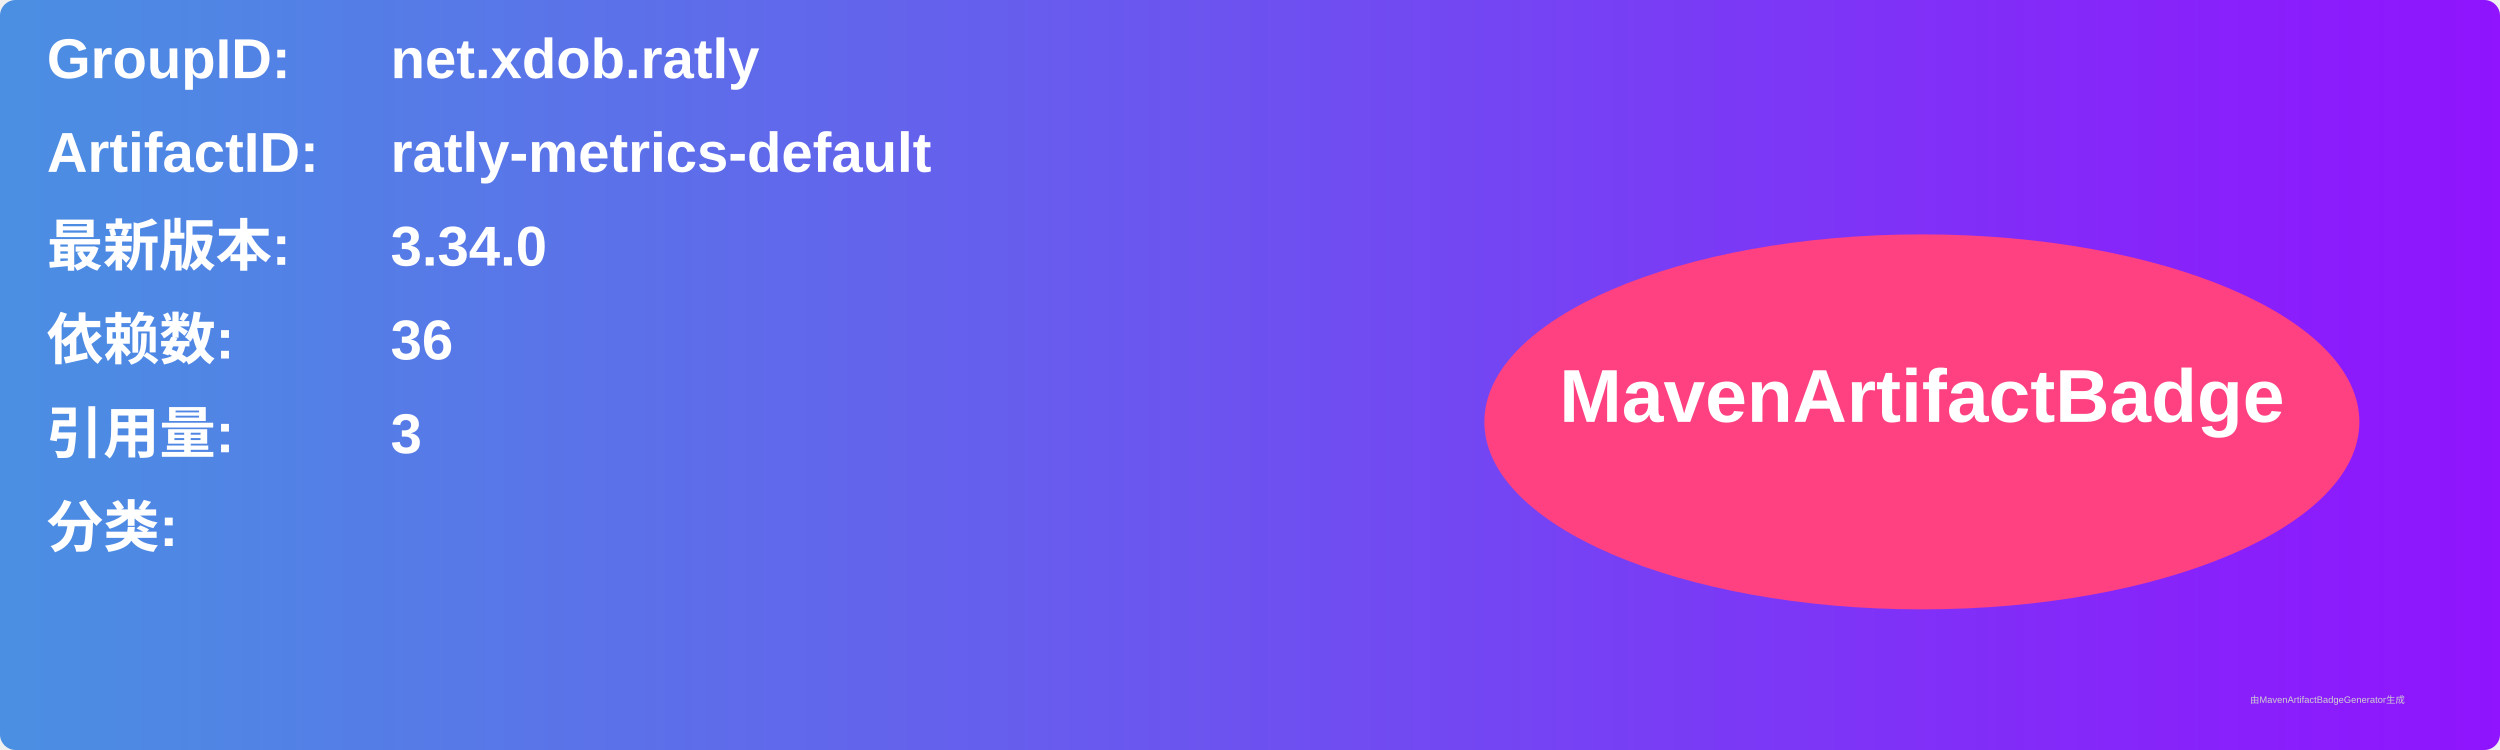
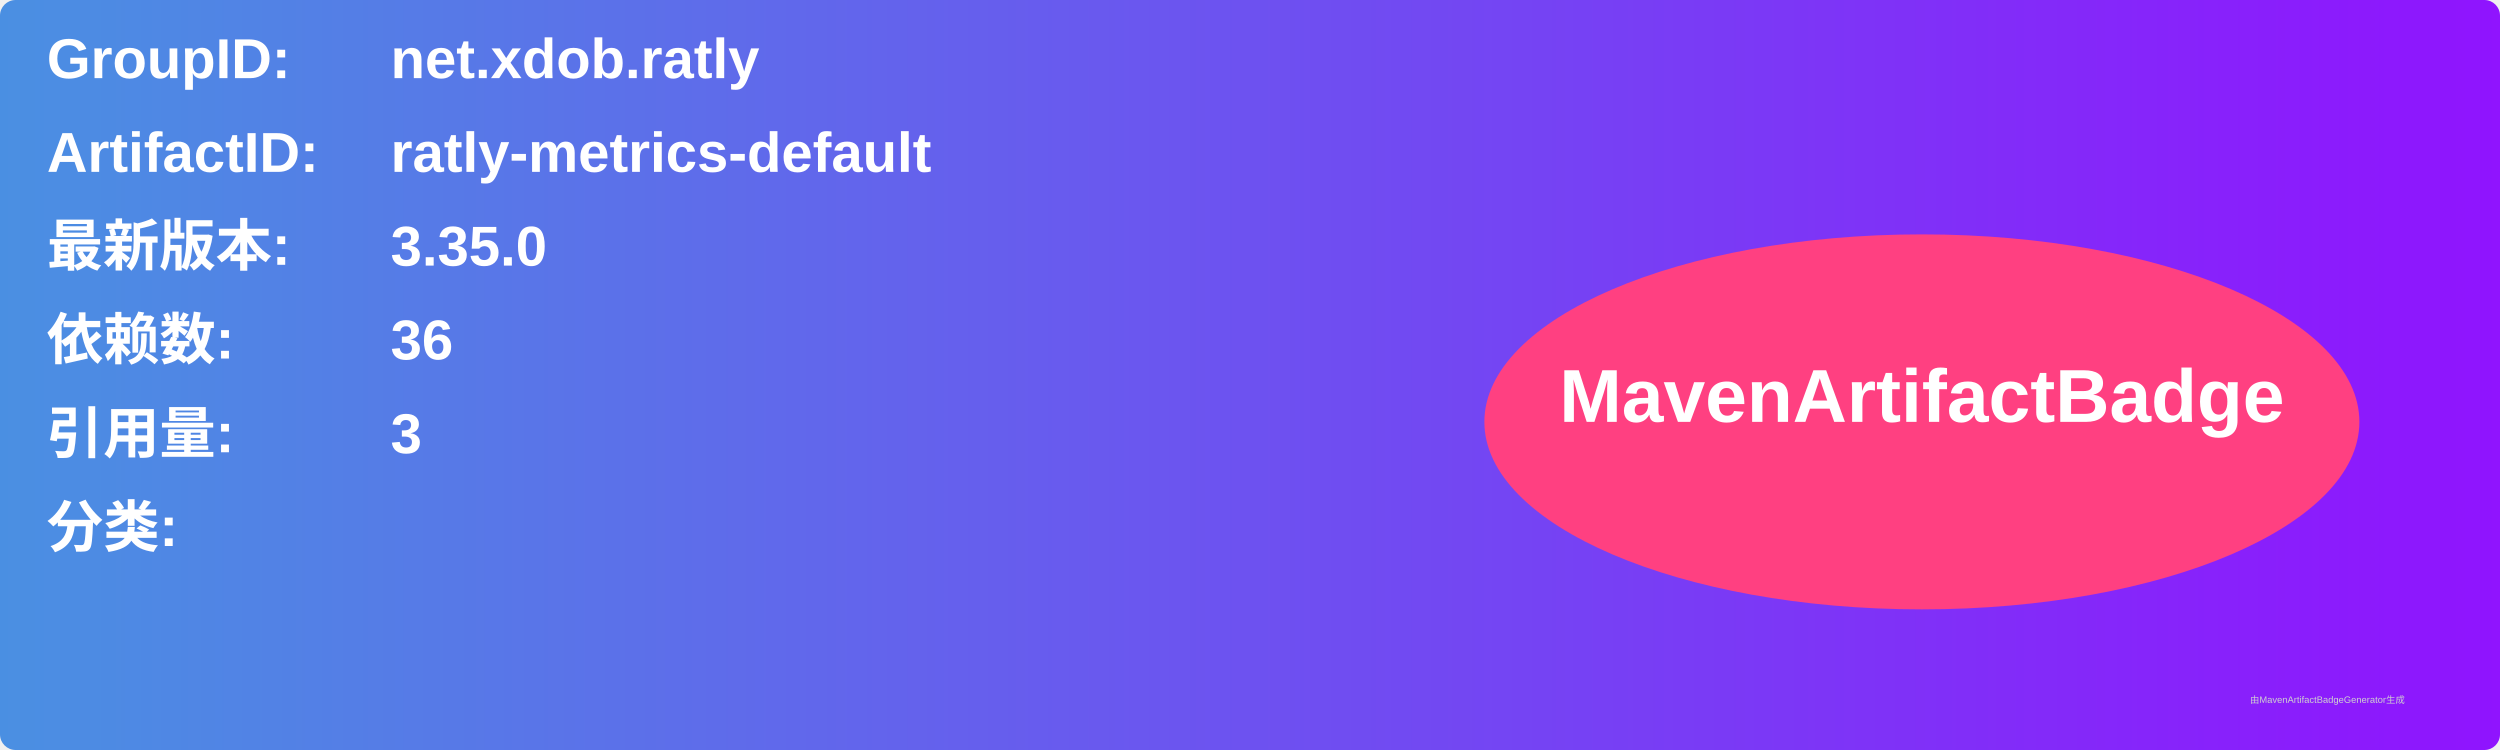
<svg xmlns="http://www.w3.org/2000/svg" width="800" height="240" viewBox="0 0 800 240">
  <linearGradient id="grad" x1="0%" y1="0%" x2="100%" y2="0%">
    <stop offset="0%" stop-color="#4a90e2" />
    <stop offset="100%" stop-color="#9013fe" />
  </linearGradient>
  <rect width="100%" height="100%" rx="5" ry="5" fill="url(#grad)" />
  <g transform="translate(15, 15)">
    <text x="0" y="10" font-family="Arial" font-size="18" fill="white" font-weight="bold" width="260">GroupID:</text>
    <text x="110" y="10" font-family="Arial" font-size="18" fill="white" font-weight="bold" width="460">net.xdob.ratly</text>
    <text x="0" y="40" font-family="Arial" font-size="18" fill="white" font-weight="bold" width="260">ArtifactID:</text>
    <text x="110" y="40" font-family="Arial" font-size="18" fill="white" font-weight="bold" width="460">ratly-metrics-default</text>
    <text x="0" y="70" font-family="Arial" font-size="18" fill="white" font-weight="bold">最新版本:</text>
    <text x="110" y="70" font-family="Arial" font-size="18" fill="white" font-weight="bold">
-       <tspan font-weight="bold">3.34.0</tspan>
+       <tspan font-weight="bold">3.35.0</tspan>
    </text>
    <text x="0" y="100" font-family="Arial" font-size="18" fill="white" font-weight="bold">依赖数: </text>
    <text x="110" y="100" font-family="Arial" font-size="18" fill="white">
      <tspan font-weight="bold">36</tspan>
    </text>
    <text x="0" y="130" font-family="Arial" font-size="18" fill="white" font-weight="bold">引用量: </text>
    <text x="110" y="130" font-family="Arial" font-size="18" fill="white">
      <tspan font-weight="bold">3</tspan>
    </text>
    <text x="0" y="160" font-family="Arial" font-size="18" fill="white" font-weight="bold">分类:</text>
    <text x="10" y="190" font-family="Arial" font-size="10" fill="white">
      <tspan font-weight="bold" />
    </text>
    <ellipse cx="600" cy="120" rx="140" ry="60" fill="#ff4081" />
    <text x="600" y="120" text-anchor="middle" font-family="Arial" font-size="24" fill="white" font-weight="bold">MavenArtifactBadge</text>
  </g>
  <text x="720" y="225" font-family="Arial" font-size="3" fill="#d0d0d0">由MavenArtifactBadgeGenerator生成</text>
</svg>
